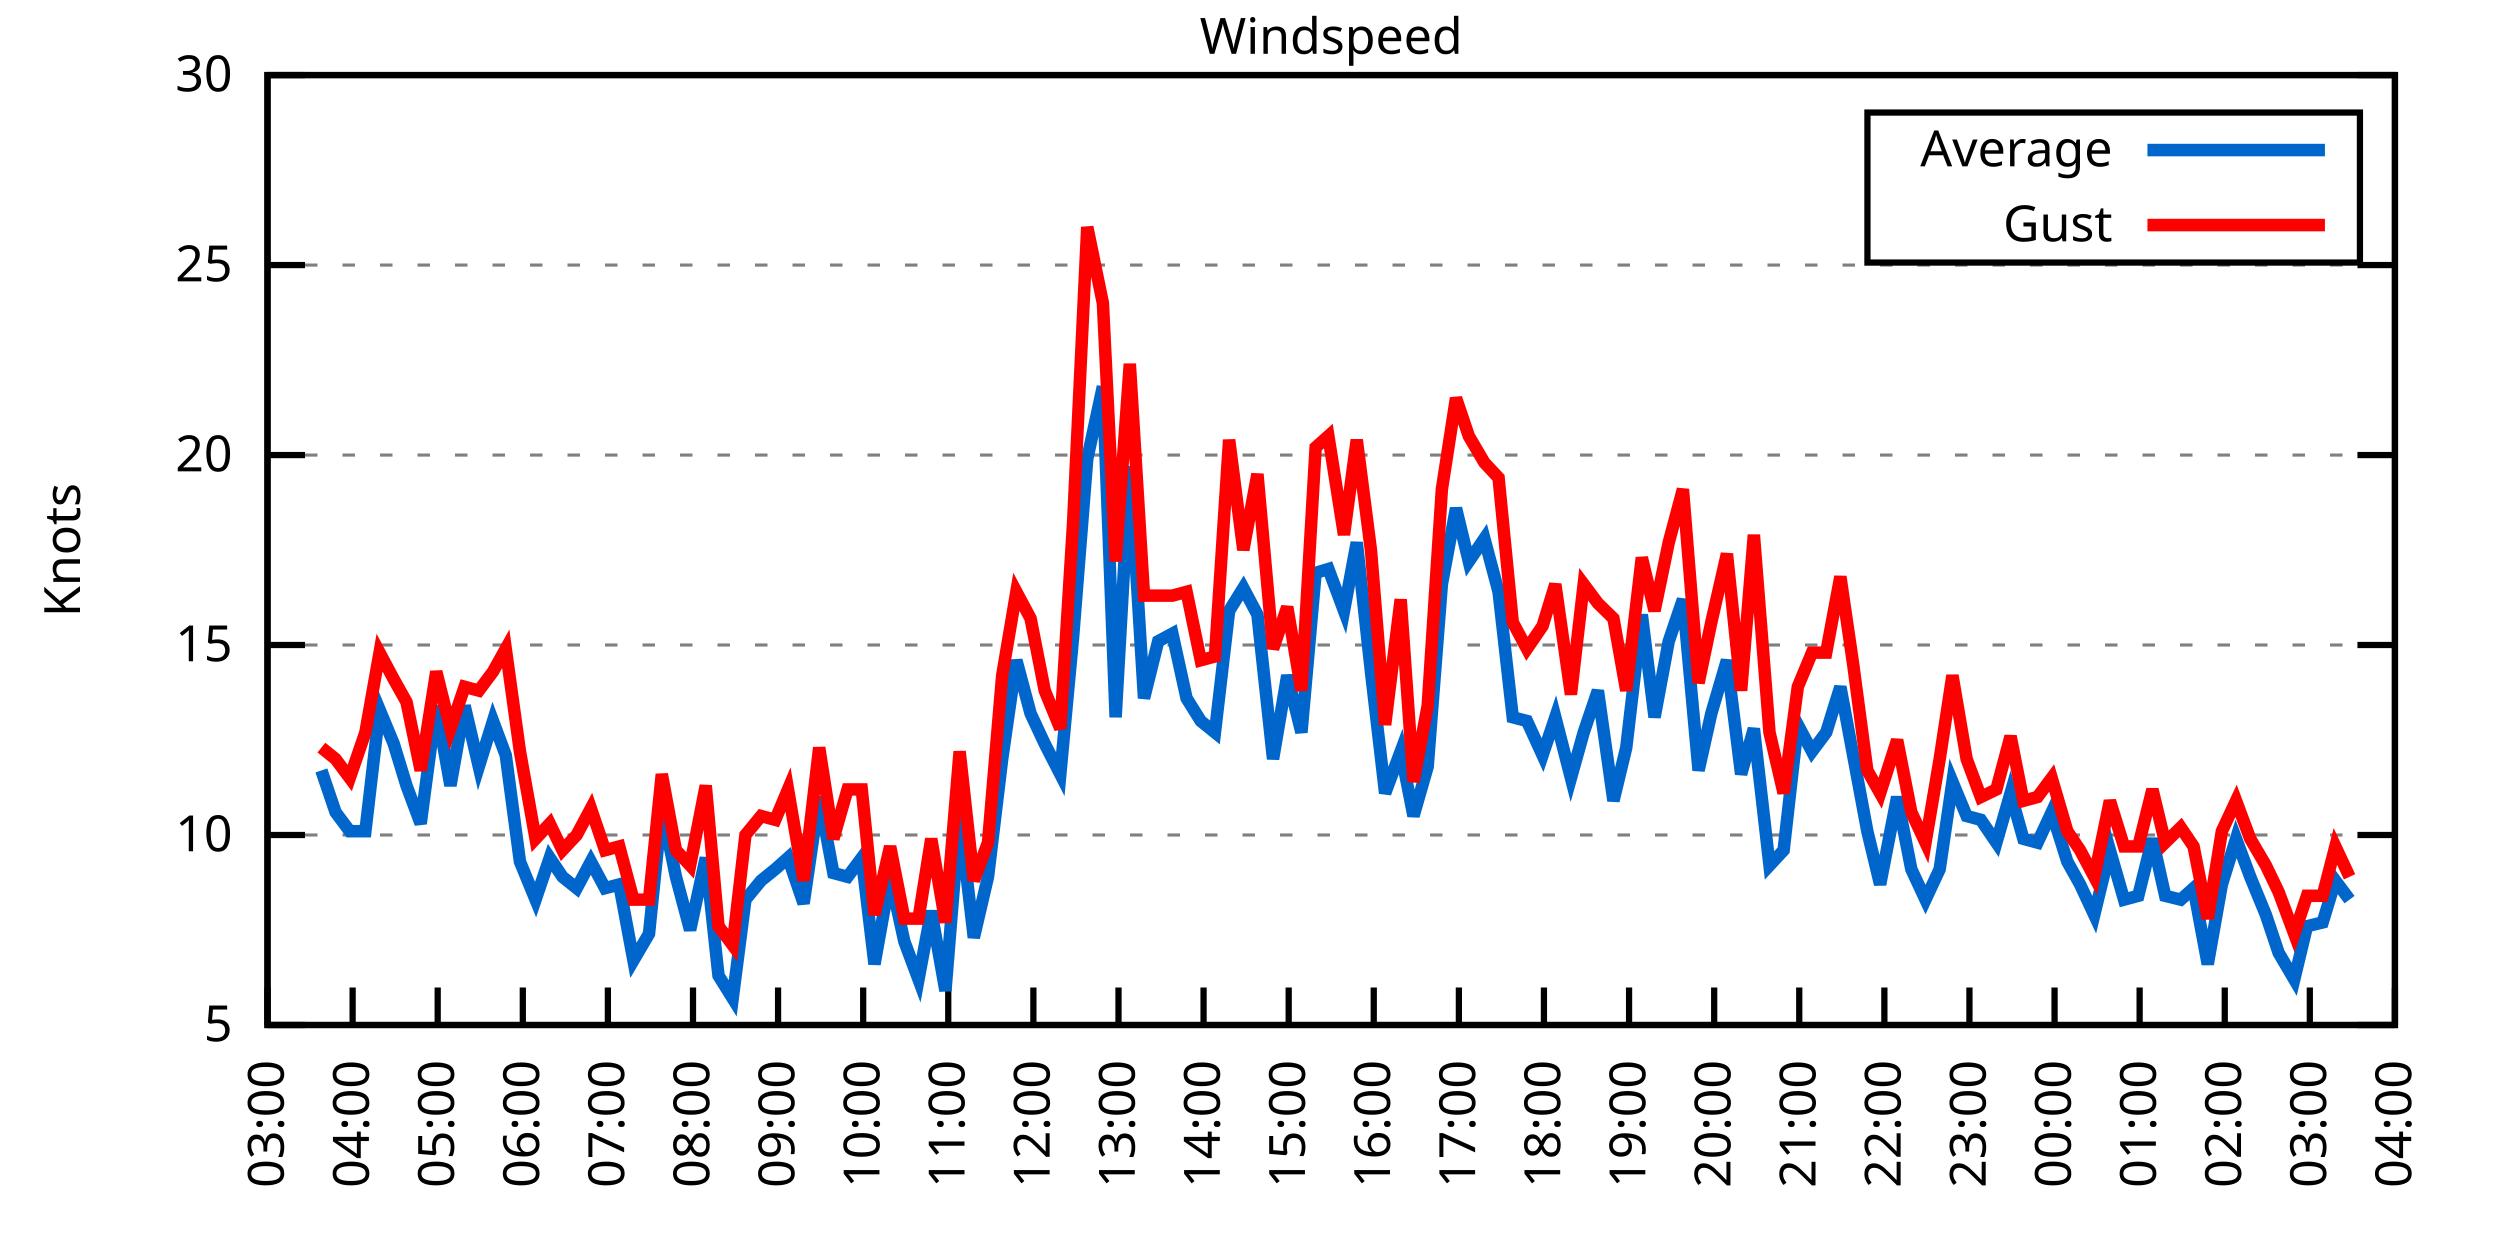
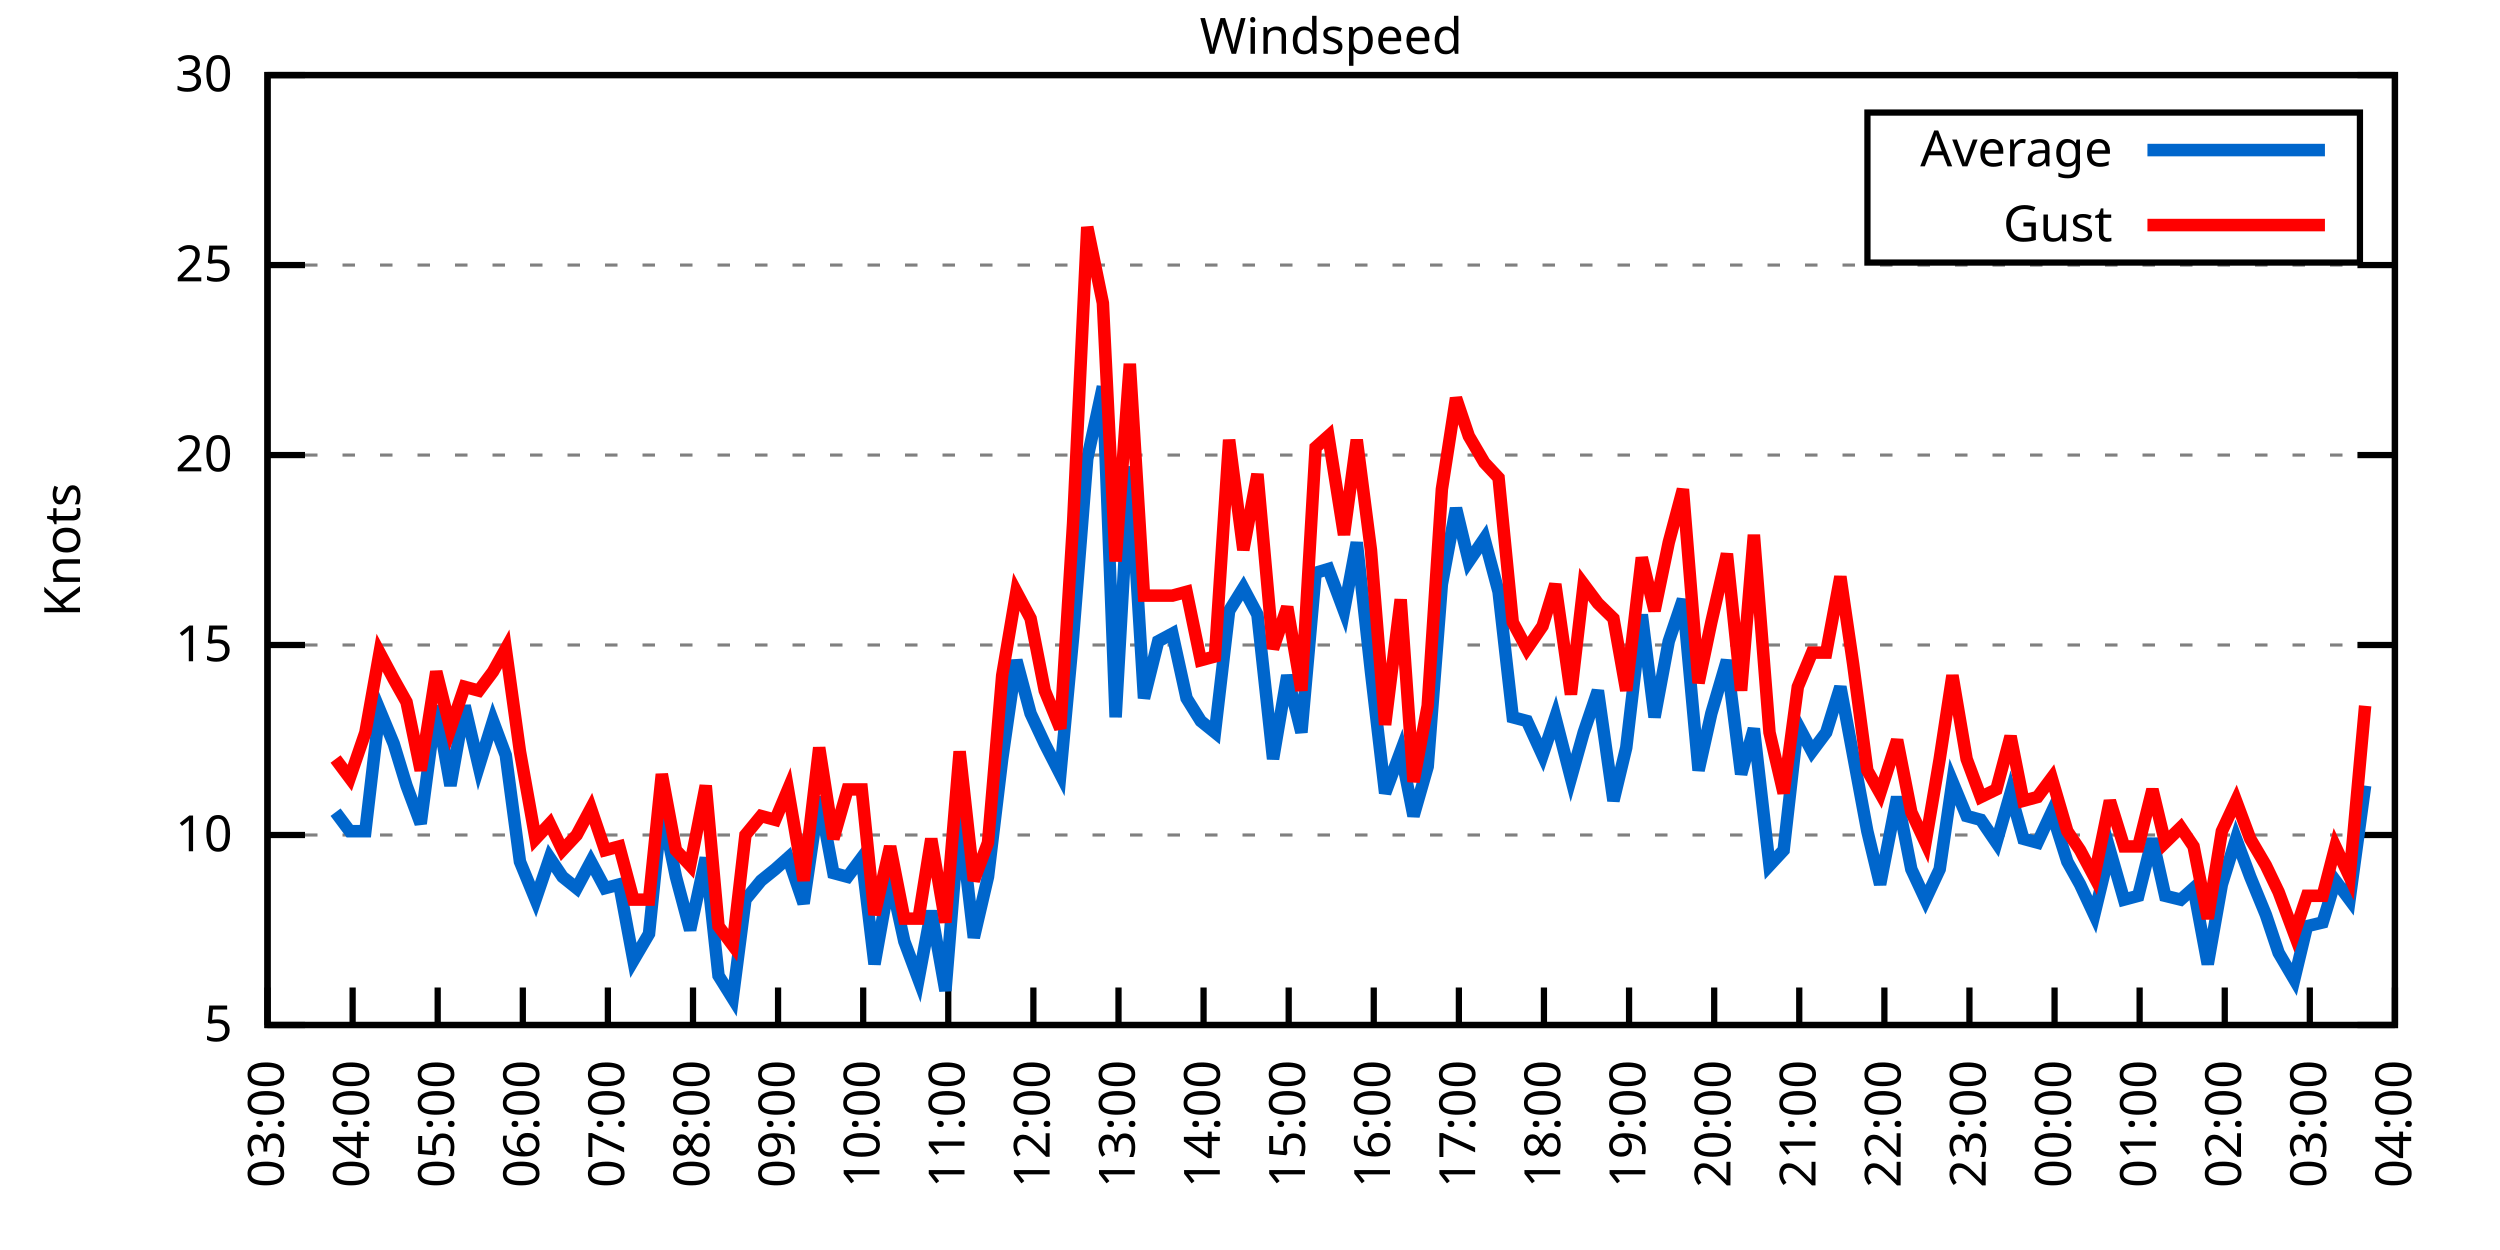
<svg xmlns="http://www.w3.org/2000/svg" xmlns:xlink="http://www.w3.org/1999/xlink" width="400" height="200" viewBox="0 0 400 200">
  <g id="gnuplot_canvas">
    <rect x="0" y="0" width="400" height="200" fill="none" />
    <defs>
      <circle id="gpDot" r="0.5" stroke-width="0.5" stroke="currentColor" />
      <path id="gpPt0" stroke-width="0.333" stroke="currentColor" d="M-1,0 h2 M0,-1 v2" />
      <path id="gpPt1" stroke-width="0.333" stroke="currentColor" d="M-1,-1 L1,1 M1,-1 L-1,1" />
      <path id="gpPt2" stroke-width="0.333" stroke="currentColor" d="M-1,0 L1,0 M0,-1 L0,1 M-1,-1 L1,1 M-1,1 L1,-1" />
      <rect id="gpPt3" stroke-width="0.333" stroke="currentColor" x="-1" y="-1" width="2" height="2" />
      <rect id="gpPt4" stroke-width="0.333" stroke="currentColor" fill="currentColor" x="-1" y="-1" width="2" height="2" />
      <circle id="gpPt5" stroke-width="0.333" stroke="currentColor" cx="0" cy="0" r="1" />
      <use xlink:href="#gpPt5" id="gpPt6" fill="currentColor" stroke="none" />
      <path id="gpPt7" stroke-width="0.333" stroke="currentColor" d="M0,-1.33 L-1.33,0.67 L1.33,0.67 z" />
      <use xlink:href="#gpPt7" id="gpPt8" fill="currentColor" stroke="none" />
      <use xlink:href="#gpPt7" id="gpPt9" stroke="currentColor" transform="rotate(180)" />
      <use xlink:href="#gpPt9" id="gpPt10" fill="currentColor" stroke="none" />
      <use xlink:href="#gpPt3" id="gpPt11" stroke="currentColor" transform="rotate(45)" />
      <use xlink:href="#gpPt11" id="gpPt12" fill="currentColor" stroke="none" />
      <path id="gpPt13" stroke-width="0.333" stroke="currentColor" d="M0,1.330 L1.265,0.411 L0.782,-1.067 L-0.782,-1.076 L-1.265,0.411 z" />
      <use xlink:href="#gpPt13" id="gpPt14" fill="currentColor" stroke="none" />
      <filter id="textbox" filterUnits="objectBoundingBox" x="0" y="0" height="1" width="1">
        <feFlood flood-color="white" flood-opacity="1" result="bgnd" />
        <feComposite in="SourceGraphic" in2="bgnd" operator="atop" />
      </filter>
      <filter id="greybox" filterUnits="objectBoundingBox" x="0" y="0" height="1" width="1">
        <feFlood flood-color="lightgrey" flood-opacity="1" result="grey" />
        <feComposite in="SourceGraphic" in2="grey" operator="atop" />
      </filter>
    </defs>
    <g fill="none" color="white" stroke="currentColor" stroke-width="1.00" stroke-linecap="butt" stroke-linejoin="miter">
</g>
    <g fill="none" color="black" stroke="currentColor" stroke-width="1.00" stroke-linecap="butt" stroke-linejoin="miter">
      <g stroke="none" shape-rendering="crispEdges">
        <polygon fill="rgb(255, 255, 255)" points="42.80,164.00 383.18,164.00 383.18,12.02 42.80,12.02 " />
      </g>
    </g>
    <g fill="none" color="black" stroke="currentColor" stroke-width="1.00" stroke-linecap="butt" stroke-linejoin="miter">
</g>
    <g fill="none" color="black" stroke="black" stroke-width="0.50" stroke-linecap="butt" stroke-linejoin="miter">
</g>
    <g fill="none" color="gray" stroke="currentColor" stroke-width="0.50" stroke-linecap="butt" stroke-linejoin="miter">
      <path stroke="gray" stroke-dasharray="2,4" class="gridline" d="M42.80,164.00 L383.19,164.00  " />
    </g>
    <g fill="none" color="gray" stroke="gray" stroke-width="1.00" stroke-linecap="butt" stroke-linejoin="miter">
</g>
    <g fill="none" color="black" stroke="currentColor" stroke-width="1.00" stroke-linecap="butt" stroke-linejoin="miter">
      <path stroke="black" d="M42.80,164.00 L48.80,164.00 M383.19,164.00 L377.19,164.00  " />
      <g transform="translate(37.20,166.60)" stroke="none" fill="black" font-family="Sans" font-size="8.00" text-anchor="end">
        <text>
          <tspan font-family="Sans"> 5</tspan>
        </text>
      </g>
    </g>
    <g fill="none" color="black" stroke="currentColor" stroke-width="1.00" stroke-linecap="butt" stroke-linejoin="miter">
</g>
    <g fill="none" color="black" stroke="black" stroke-width="0.50" stroke-linecap="butt" stroke-linejoin="miter">
</g>
    <g fill="none" color="gray" stroke="currentColor" stroke-width="0.50" stroke-linecap="butt" stroke-linejoin="miter">
      <path stroke="gray" stroke-dasharray="2,4" class="gridline" d="M42.80,133.60 L383.19,133.60  " />
    </g>
    <g fill="none" color="gray" stroke="gray" stroke-width="1.00" stroke-linecap="butt" stroke-linejoin="miter">
</g>
    <g fill="none" color="black" stroke="currentColor" stroke-width="1.00" stroke-linecap="butt" stroke-linejoin="miter">
      <path stroke="black" d="M42.80,133.60 L48.80,133.60 M383.19,133.60 L377.19,133.60  " />
      <g transform="translate(37.20,136.20)" stroke="none" fill="black" font-family="Sans" font-size="8.00" text-anchor="end">
        <text>
          <tspan font-family="Sans"> 10</tspan>
        </text>
      </g>
    </g>
    <g fill="none" color="black" stroke="currentColor" stroke-width="1.00" stroke-linecap="butt" stroke-linejoin="miter">
</g>
    <g fill="none" color="black" stroke="black" stroke-width="0.50" stroke-linecap="butt" stroke-linejoin="miter">
</g>
    <g fill="none" color="gray" stroke="currentColor" stroke-width="0.50" stroke-linecap="butt" stroke-linejoin="miter">
      <path stroke="gray" stroke-dasharray="2,4" class="gridline" d="M42.80,103.20 L383.19,103.20  " />
    </g>
    <g fill="none" color="gray" stroke="gray" stroke-width="1.00" stroke-linecap="butt" stroke-linejoin="miter">
</g>
    <g fill="none" color="black" stroke="currentColor" stroke-width="1.00" stroke-linecap="butt" stroke-linejoin="miter">
      <path stroke="black" d="M42.80,103.20 L48.80,103.20 M383.19,103.20 L377.19,103.20  " />
      <g transform="translate(37.20,105.80)" stroke="none" fill="black" font-family="Sans" font-size="8.00" text-anchor="end">
        <text>
          <tspan font-family="Sans"> 15</tspan>
        </text>
      </g>
    </g>
    <g fill="none" color="black" stroke="currentColor" stroke-width="1.00" stroke-linecap="butt" stroke-linejoin="miter">
</g>
    <g fill="none" color="black" stroke="black" stroke-width="0.50" stroke-linecap="butt" stroke-linejoin="miter">
</g>
    <g fill="none" color="gray" stroke="currentColor" stroke-width="0.50" stroke-linecap="butt" stroke-linejoin="miter">
      <path stroke="gray" stroke-dasharray="2,4" class="gridline" d="M42.80,72.81 L383.19,72.81  " />
    </g>
    <g fill="none" color="gray" stroke="gray" stroke-width="1.00" stroke-linecap="butt" stroke-linejoin="miter">
</g>
    <g fill="none" color="black" stroke="currentColor" stroke-width="1.00" stroke-linecap="butt" stroke-linejoin="miter">
      <path stroke="black" d="M42.80,72.81 L48.80,72.81 M383.19,72.81 L377.19,72.81  " />
      <g transform="translate(37.20,75.41)" stroke="none" fill="black" font-family="Sans" font-size="8.00" text-anchor="end">
        <text>
          <tspan font-family="Sans"> 20</tspan>
        </text>
      </g>
    </g>
    <g fill="none" color="black" stroke="currentColor" stroke-width="1.00" stroke-linecap="butt" stroke-linejoin="miter">
</g>
    <g fill="none" color="black" stroke="black" stroke-width="0.50" stroke-linecap="butt" stroke-linejoin="miter">
</g>
    <g fill="none" color="gray" stroke="currentColor" stroke-width="0.50" stroke-linecap="butt" stroke-linejoin="miter">
      <path stroke="gray" stroke-dasharray="2,4" class="gridline" d="M42.80,42.41 L383.19,42.41  " />
    </g>
    <g fill="none" color="gray" stroke="gray" stroke-width="1.00" stroke-linecap="butt" stroke-linejoin="miter">
</g>
    <g fill="none" color="black" stroke="currentColor" stroke-width="1.00" stroke-linecap="butt" stroke-linejoin="miter">
      <path stroke="black" d="M42.80,42.41 L48.80,42.41 M383.19,42.41 L377.19,42.41  " />
      <g transform="translate(37.20,45.01)" stroke="none" fill="black" font-family="Sans" font-size="8.00" text-anchor="end">
        <text>
          <tspan font-family="Sans"> 25</tspan>
        </text>
      </g>
    </g>
    <g fill="none" color="black" stroke="currentColor" stroke-width="1.00" stroke-linecap="butt" stroke-linejoin="miter">
</g>
    <g fill="none" color="black" stroke="black" stroke-width="0.50" stroke-linecap="butt" stroke-linejoin="miter">
</g>
    <g fill="none" color="gray" stroke="currentColor" stroke-width="0.50" stroke-linecap="butt" stroke-linejoin="miter">
      <path stroke="gray" stroke-dasharray="2,4" class="gridline" d="M42.80,12.01 L383.19,12.01  " />
    </g>
    <g fill="none" color="gray" stroke="gray" stroke-width="1.00" stroke-linecap="butt" stroke-linejoin="miter">
</g>
    <g fill="none" color="black" stroke="currentColor" stroke-width="1.00" stroke-linecap="butt" stroke-linejoin="miter">
      <path stroke="black" d="M42.80,12.01 L48.80,12.01 M383.19,12.01 L377.19,12.01  " />
      <g transform="translate(37.20,14.61)" stroke="none" fill="black" font-family="Sans" font-size="8.00" text-anchor="end">
        <text>
          <tspan font-family="Sans"> 30</tspan>
        </text>
      </g>
    </g>
    <g fill="none" color="black" stroke="currentColor" stroke-width="1.00" stroke-linecap="butt" stroke-linejoin="miter">
      <path stroke="black" d="M42.80,164.00 L42.80,158.00  " />
      <g transform="translate(45.40,169.60) rotate(270.00)" stroke="none" fill="black" font-family="Sans" font-size="8.00" text-anchor="end">
        <text>
          <tspan font-family="Sans">03:00</tspan>
        </text>
      </g>
    </g>
    <g fill="none" color="black" stroke="currentColor" stroke-width="1.00" stroke-linecap="butt" stroke-linejoin="miter">
      <path stroke="black" d="M56.42,164.00 L56.42,158.00  " />
      <g transform="translate(59.02,169.60) rotate(270.00)" stroke="none" fill="black" font-family="Sans" font-size="8.00" text-anchor="end">
        <text>
          <tspan font-family="Sans">04:00</tspan>
        </text>
      </g>
    </g>
    <g fill="none" color="black" stroke="currentColor" stroke-width="1.00" stroke-linecap="butt" stroke-linejoin="miter">
      <path stroke="black" d="M70.03,164.00 L70.03,158.00  " />
      <g transform="translate(72.63,169.60) rotate(270.00)" stroke="none" fill="black" font-family="Sans" font-size="8.00" text-anchor="end">
        <text>
          <tspan font-family="Sans">05:00</tspan>
        </text>
      </g>
    </g>
    <g fill="none" color="black" stroke="currentColor" stroke-width="1.00" stroke-linecap="butt" stroke-linejoin="miter">
      <path stroke="black" d="M83.65,164.00 L83.65,158.00  " />
      <g transform="translate(86.25,169.60) rotate(270.00)" stroke="none" fill="black" font-family="Sans" font-size="8.00" text-anchor="end">
        <text>
          <tspan font-family="Sans">06:00</tspan>
        </text>
      </g>
    </g>
    <g fill="none" color="black" stroke="currentColor" stroke-width="1.00" stroke-linecap="butt" stroke-linejoin="miter">
      <path stroke="black" d="M97.26,164.00 L97.26,158.00  " />
      <g transform="translate(99.86,169.60) rotate(270.00)" stroke="none" fill="black" font-family="Sans" font-size="8.00" text-anchor="end">
        <text>
          <tspan font-family="Sans">07:00</tspan>
        </text>
      </g>
    </g>
    <g fill="none" color="black" stroke="currentColor" stroke-width="1.00" stroke-linecap="butt" stroke-linejoin="miter">
      <path stroke="black" d="M110.88,164.00 L110.88,158.00  " />
      <g transform="translate(113.48,169.60) rotate(270.00)" stroke="none" fill="black" font-family="Sans" font-size="8.00" text-anchor="end">
        <text>
          <tspan font-family="Sans">08:00</tspan>
        </text>
      </g>
    </g>
    <g fill="none" color="black" stroke="currentColor" stroke-width="1.00" stroke-linecap="butt" stroke-linejoin="miter">
      <path stroke="black" d="M124.49,164.00 L124.49,158.00  " />
      <g transform="translate(127.09,169.60) rotate(270.00)" stroke="none" fill="black" font-family="Sans" font-size="8.00" text-anchor="end">
        <text>
          <tspan font-family="Sans">09:00</tspan>
        </text>
      </g>
    </g>
    <g fill="none" color="black" stroke="currentColor" stroke-width="1.00" stroke-linecap="butt" stroke-linejoin="miter">
      <path stroke="black" d="M138.11,164.00 L138.11,158.00  " />
      <g transform="translate(140.71,169.60) rotate(270.00)" stroke="none" fill="black" font-family="Sans" font-size="8.00" text-anchor="end">
        <text>
          <tspan font-family="Sans">10:00</tspan>
        </text>
      </g>
    </g>
    <g fill="none" color="black" stroke="currentColor" stroke-width="1.00" stroke-linecap="butt" stroke-linejoin="miter">
      <path stroke="black" d="M151.72,164.00 L151.72,158.00  " />
      <g transform="translate(154.32,169.60) rotate(270.00)" stroke="none" fill="black" font-family="Sans" font-size="8.00" text-anchor="end">
        <text>
          <tspan font-family="Sans">11:00</tspan>
        </text>
      </g>
    </g>
    <g fill="none" color="black" stroke="currentColor" stroke-width="1.00" stroke-linecap="butt" stroke-linejoin="miter">
      <path stroke="black" d="M165.34,164.00 L165.34,158.00  " />
      <g transform="translate(167.94,169.60) rotate(270.00)" stroke="none" fill="black" font-family="Sans" font-size="8.00" text-anchor="end">
        <text>
          <tspan font-family="Sans">12:00</tspan>
        </text>
      </g>
    </g>
    <g fill="none" color="black" stroke="currentColor" stroke-width="1.00" stroke-linecap="butt" stroke-linejoin="miter">
      <path stroke="black" d="M178.96,164.00 L178.96,158.00  " />
      <g transform="translate(181.56,169.60) rotate(270.00)" stroke="none" fill="black" font-family="Sans" font-size="8.00" text-anchor="end">
        <text>
          <tspan font-family="Sans">13:00</tspan>
        </text>
      </g>
    </g>
    <g fill="none" color="black" stroke="currentColor" stroke-width="1.00" stroke-linecap="butt" stroke-linejoin="miter">
      <path stroke="black" d="M192.57,164.00 L192.57,158.00  " />
      <g transform="translate(195.17,169.60) rotate(270.00)" stroke="none" fill="black" font-family="Sans" font-size="8.00" text-anchor="end">
        <text>
          <tspan font-family="Sans">14:00</tspan>
        </text>
      </g>
    </g>
    <g fill="none" color="black" stroke="currentColor" stroke-width="1.00" stroke-linecap="butt" stroke-linejoin="miter">
      <path stroke="black" d="M206.19,164.00 L206.19,158.00  " />
      <g transform="translate(208.79,169.60) rotate(270.00)" stroke="none" fill="black" font-family="Sans" font-size="8.00" text-anchor="end">
        <text>
          <tspan font-family="Sans">15:00</tspan>
        </text>
      </g>
    </g>
    <g fill="none" color="black" stroke="currentColor" stroke-width="1.00" stroke-linecap="butt" stroke-linejoin="miter">
      <path stroke="black" d="M219.80,164.00 L219.80,158.00  " />
      <g transform="translate(222.40,169.60) rotate(270.00)" stroke="none" fill="black" font-family="Sans" font-size="8.00" text-anchor="end">
        <text>
          <tspan font-family="Sans">16:00</tspan>
        </text>
      </g>
    </g>
    <g fill="none" color="black" stroke="currentColor" stroke-width="1.00" stroke-linecap="butt" stroke-linejoin="miter">
      <path stroke="black" d="M233.42,164.00 L233.42,158.00  " />
      <g transform="translate(236.02,169.60) rotate(270.00)" stroke="none" fill="black" font-family="Sans" font-size="8.00" text-anchor="end">
        <text>
          <tspan font-family="Sans">17:00</tspan>
        </text>
      </g>
    </g>
    <g fill="none" color="black" stroke="currentColor" stroke-width="1.00" stroke-linecap="butt" stroke-linejoin="miter">
      <path stroke="black" d="M247.03,164.00 L247.03,158.00  " />
      <g transform="translate(249.63,169.60) rotate(270.00)" stroke="none" fill="black" font-family="Sans" font-size="8.00" text-anchor="end">
        <text>
          <tspan font-family="Sans">18:00</tspan>
        </text>
      </g>
    </g>
    <g fill="none" color="black" stroke="currentColor" stroke-width="1.00" stroke-linecap="butt" stroke-linejoin="miter">
      <path stroke="black" d="M260.65,164.00 L260.65,158.00  " />
      <g transform="translate(263.25,169.60) rotate(270.00)" stroke="none" fill="black" font-family="Sans" font-size="8.00" text-anchor="end">
        <text>
          <tspan font-family="Sans">19:00</tspan>
        </text>
      </g>
    </g>
    <g fill="none" color="black" stroke="currentColor" stroke-width="1.00" stroke-linecap="butt" stroke-linejoin="miter">
      <path stroke="black" d="M274.27,164.00 L274.27,158.00  " />
      <g transform="translate(276.87,169.60) rotate(270.00)" stroke="none" fill="black" font-family="Sans" font-size="8.00" text-anchor="end">
        <text>
          <tspan font-family="Sans">20:00</tspan>
        </text>
      </g>
    </g>
    <g fill="none" color="black" stroke="currentColor" stroke-width="1.00" stroke-linecap="butt" stroke-linejoin="miter">
      <path stroke="black" d="M287.88,164.00 L287.88,158.00  " />
      <g transform="translate(290.48,169.60) rotate(270.00)" stroke="none" fill="black" font-family="Sans" font-size="8.00" text-anchor="end">
        <text>
          <tspan font-family="Sans">21:00</tspan>
        </text>
      </g>
    </g>
    <g fill="none" color="black" stroke="currentColor" stroke-width="1.00" stroke-linecap="butt" stroke-linejoin="miter">
      <path stroke="black" d="M301.50,164.00 L301.50,158.00  " />
      <g transform="translate(304.10,169.60) rotate(270.00)" stroke="none" fill="black" font-family="Sans" font-size="8.00" text-anchor="end">
        <text>
          <tspan font-family="Sans">22:00</tspan>
        </text>
      </g>
    </g>
    <g fill="none" color="black" stroke="currentColor" stroke-width="1.00" stroke-linecap="butt" stroke-linejoin="miter">
      <path stroke="black" d="M315.11,164.00 L315.11,158.00  " />
      <g transform="translate(317.71,169.60) rotate(270.00)" stroke="none" fill="black" font-family="Sans" font-size="8.00" text-anchor="end">
        <text>
          <tspan font-family="Sans">23:00</tspan>
        </text>
      </g>
    </g>
    <g fill="none" color="black" stroke="currentColor" stroke-width="1.00" stroke-linecap="butt" stroke-linejoin="miter">
      <path stroke="black" d="M328.73,164.00 L328.73,158.00  " />
      <g transform="translate(331.33,169.60) rotate(270.00)" stroke="none" fill="black" font-family="Sans" font-size="8.00" text-anchor="end">
        <text>
          <tspan font-family="Sans">00:00</tspan>
        </text>
      </g>
    </g>
    <g fill="none" color="black" stroke="currentColor" stroke-width="1.00" stroke-linecap="butt" stroke-linejoin="miter">
      <path stroke="black" d="M342.34,164.00 L342.34,158.00  " />
      <g transform="translate(344.94,169.60) rotate(270.00)" stroke="none" fill="black" font-family="Sans" font-size="8.00" text-anchor="end">
        <text>
          <tspan font-family="Sans">01:00</tspan>
        </text>
      </g>
    </g>
    <g fill="none" color="black" stroke="currentColor" stroke-width="1.00" stroke-linecap="butt" stroke-linejoin="miter">
      <path stroke="black" d="M355.96,164.00 L355.96,158.00  " />
      <g transform="translate(358.56,169.60) rotate(270.00)" stroke="none" fill="black" font-family="Sans" font-size="8.00" text-anchor="end">
        <text>
          <tspan font-family="Sans">02:00</tspan>
        </text>
      </g>
    </g>
    <g fill="none" color="black" stroke="currentColor" stroke-width="1.00" stroke-linecap="butt" stroke-linejoin="miter">
      <path stroke="black" d="M369.57,164.00 L369.57,158.00  " />
      <g transform="translate(372.17,169.60) rotate(270.00)" stroke="none" fill="black" font-family="Sans" font-size="8.00" text-anchor="end">
        <text>
          <tspan font-family="Sans">03:00</tspan>
        </text>
      </g>
    </g>
    <g fill="none" color="black" stroke="currentColor" stroke-width="1.00" stroke-linecap="butt" stroke-linejoin="miter">
      <path stroke="black" d="M383.19,164.00 L383.19,158.00  " />
      <g transform="translate(385.79,169.60) rotate(270.00)" stroke="none" fill="black" font-family="Sans" font-size="8.00" text-anchor="end">
        <text>
          <tspan font-family="Sans">04:00</tspan>
        </text>
      </g>
    </g>
    <g fill="none" color="black" stroke="currentColor" stroke-width="1.00" stroke-linecap="butt" stroke-linejoin="miter">
</g>
    <g fill="none" color="black" stroke="currentColor" stroke-width="1.00" stroke-linecap="butt" stroke-linejoin="miter">
      <path stroke="black" d="M42.80,12.01 L42.80,164.00 L383.19,164.00 L383.19,12.01 L42.80,12.01 Z  " />
    </g>
    <g fill="none" color="black" stroke="currentColor" stroke-width="1.00" stroke-linecap="butt" stroke-linejoin="miter">
</g>
    <g fill="none" color="black" stroke="currentColor" stroke-width="1.00" stroke-linecap="butt" stroke-linejoin="miter">
      <path stroke="black" d="M298.79,42.01 L298.79,18.01 L377.59,18.01 L377.59,42.01 L298.79,42.01 Z  " />
    </g>
    <g id="Windspeed_plot_1">
      <g fill="none" color="white" stroke="black" stroke-width="2.00" stroke-linecap="butt" stroke-linejoin="miter">
</g>
      <g fill="none" color="black" stroke="currentColor" stroke-width="2.00" stroke-linecap="butt" stroke-linejoin="miter">
        <g transform="translate(337.99,26.61)" stroke="none" fill="black" font-family="Sans" font-size="8.00" text-anchor="end">
          <text>
            <tspan font-family="Sans">Average</tspan>
          </text>
        </g>
      </g>
      <g fill="none" color="black" stroke="currentColor" stroke-width="2.00" stroke-linecap="butt" stroke-linejoin="miter">
-         <path stroke="rgb(  0, 102, 204)" d="M343.59,24.01 L371.99,24.01 M51.42,123.27 L53.69,129.95 L55.96,132.99 L58.46,132.99 L60.73,113.54 L63.00,119.01   L65.04,125.70 L67.31,131.78 L69.80,112.93 L72.07,125.70 L74.34,112.93 L76.61,122.66 L78.88,115.36 L80.92,120.83   L83.19,137.86 L85.69,143.94 L87.96,137.25 L90.00,140.29 L92.27,142.11 L94.54,137.86 L96.81,142.11 L99.08,141.51   L101.35,153.66 L103.84,149.41 L105.89,129.35 L108.15,140.29 L110.42,148.80 L112.92,137.25 L114.96,156.10 L117.23,159.74   L119.27,143.94 L121.77,140.90 L124.04,139.07 L126.08,137.25 L128.58,144.55 L131.07,127.52 L133.34,139.68 L135.61,140.29   L137.88,137.25 L139.92,154.27 L142.42,140.29 L144.69,150.62 L146.96,156.70 L149.00,145.76 L151.27,158.53 L153.54,130.56   L155.81,150.02 L158.08,140.29 L160.35,121.44 L162.62,105.64 L164.89,114.15 L167.16,119.01 L169.65,123.87 L171.69,101.99   L173.96,73.41 L176.46,61.86 L178.50,114.76 L180.77,74.63 L183.04,111.72 L185.31,102.60 L187.58,101.38 L189.85,111.72   L192.12,115.36 L194.39,117.19 L196.66,97.73 L198.93,94.08 L201.19,98.34 L203.69,121.44 L205.96,108.07 L208.23,117.19   L210.50,91.65 L212.54,91.04 L215.04,97.73 L217.08,86.79 L219.35,107.46 L221.62,126.91 L224.11,120.23 L226.16,130.56   L228.43,122.66 L230.70,93.48 L232.96,81.32 L235.01,89.83 L237.50,86.18 L239.77,94.69 L242.04,114.76 L244.31,115.36   L246.81,120.83 L248.85,114.76 L251.35,124.48 L253.39,117.19 L255.66,110.50 L258.15,128.13 L260.20,119.62 L262.69,98.34   L264.73,114.76 L267.00,102.60 L269.27,95.91 L271.77,123.27 L273.81,114.15 L276.31,105.64 L278.58,123.87 L280.62,116.58   L283.12,138.47 L285.38,136.03 L287.65,115.97 L289.92,120.23 L292.19,117.19 L294.46,109.89 L296.50,120.83 L298.77,132.99   L300.82,141.51 L303.54,127.52 L305.81,139.07 L308.08,143.94 L310.35,139.07 L312.39,125.09 L314.66,130.56 L316.93,131.17   L319.42,134.82 L321.69,126.91 L323.74,134.21 L326.00,134.82 L328.27,129.95 L330.77,137.86 L332.81,141.51 L335.08,146.37   L337.58,136.03 L339.85,143.94 L342.12,143.33 L344.39,134.21 L346.43,143.33 L348.92,143.94 L350.97,142.11 L353.24,154.27   L355.50,141.51 L357.77,134.21 L360.04,140.29 L362.54,146.37 L364.58,152.45 L367.08,156.70 L369.12,148.19 L371.62,147.59   L373.66,140.90 L375.93,143.94  " />
+         <path stroke="rgb(  0, 102, 204)" d="M343.59,24.01 L371.99,24.01 M53.69,129.95 L55.96,132.99 L58.46,132.99 L60.73,113.54 L63.00,119.01 L65.04,125.70   L67.31,131.78 L69.80,112.93 L72.07,125.70 L74.34,112.93 L76.61,122.66 L78.88,115.36 L80.92,120.83 L83.19,137.86   L85.69,143.94 L87.96,137.25 L90.00,140.29 L92.27,142.11 L94.54,137.86 L96.81,142.11 L99.08,141.51 L101.35,153.66   L103.84,149.41 L105.89,129.35 L108.15,140.29 L110.42,148.80 L112.92,137.25 L114.96,156.10 L117.23,159.74 L119.27,143.94   L121.77,140.90 L124.04,139.07 L126.08,137.25 L128.58,144.55 L131.07,127.52 L133.34,139.68 L135.61,140.29 L137.88,137.25   L139.92,154.27 L142.42,140.29 L144.69,150.62 L146.96,156.70 L149.00,145.76 L151.27,158.53 L153.54,130.56 L155.81,150.02   L158.08,140.29 L160.35,121.44 L162.62,105.64 L164.89,114.15 L167.16,119.01 L169.65,123.87 L171.69,101.99 L173.96,73.41   L176.46,61.86 L178.50,114.76 L180.77,74.63 L183.04,111.72 L185.31,102.60 L187.58,101.38 L189.85,111.72 L192.12,115.36   L194.39,117.19 L196.66,97.73 L198.93,94.08 L201.19,98.34 L203.69,121.44 L205.96,108.07 L208.23,117.19 L210.50,91.65   L212.54,91.04 L215.04,97.73 L217.08,86.79 L219.35,107.46 L221.62,126.91 L224.11,120.23 L226.16,130.56 L228.43,122.66   L230.70,93.48 L232.96,81.32 L235.01,89.83 L237.50,86.18 L239.77,94.69 L242.04,114.76 L244.31,115.36 L246.81,120.83   L248.85,114.76 L251.35,124.48 L253.39,117.19 L255.66,110.50 L258.15,128.13 L260.20,119.62 L262.69,98.34 L264.73,114.76   L267.00,102.60 L269.27,95.91 L271.77,123.27 L273.81,114.15 L276.31,105.64 L278.58,123.87 L280.62,116.58 L283.12,138.47   L285.38,136.03 L287.65,115.97 L289.92,120.23 L292.19,117.19 L294.46,109.89 L296.50,120.83 L298.77,132.99 L300.82,141.51   L303.54,127.52 L305.81,139.07 L308.08,143.94 L310.35,139.07 L312.39,125.09 L314.66,130.56 L316.93,131.17 L319.42,134.82   L321.69,126.91 L323.74,134.21 L326.00,134.82 L328.27,129.95 L330.77,137.86 L332.81,141.51 L335.08,146.37 L337.58,136.03   L339.85,143.94 L342.12,143.33 L344.39,134.21 L346.43,143.33 L348.92,143.94 L350.97,142.11 L353.24,154.27 L355.50,141.51   L357.77,134.21 L360.04,140.29 L362.54,146.37 L364.58,152.45 L367.08,156.70 L369.12,148.19 L371.62,147.59 L373.66,140.90   L375.93,143.94 L378.42,125.70  " />
      </g>
    </g>
    <g id="Windspeed_plot_2">
      <g fill="none" color="black" stroke="currentColor" stroke-width="2.00" stroke-linecap="butt" stroke-linejoin="miter">
        <g transform="translate(337.99,38.61)" stroke="none" fill="black" font-family="Sans" font-size="8.00" text-anchor="end">
          <text>
            <tspan font-family="Sans">Gust</tspan>
          </text>
        </g>
      </g>
      <g fill="none" color="black" stroke="currentColor" stroke-width="2.00" stroke-linecap="butt" stroke-linejoin="miter">
-         <path stroke="rgb(255,   0,   0)" d="M343.59,36.01 L371.99,36.01 M51.42,119.62 L53.69,121.44 L55.96,124.48 L58.46,117.19 L60.73,104.42 L63.00,108.68   L65.04,112.32 L67.31,123.27 L69.80,107.46 L72.07,116.58 L74.34,109.89 L76.61,110.50 L78.88,107.46 L80.92,103.81   L83.19,120.23 L85.69,134.21 L87.96,131.78 L90.00,136.03 L92.27,133.60 L94.54,129.35 L96.81,136.03 L99.08,135.43   L101.35,143.94 L103.84,143.94 L105.89,123.87 L108.15,136.03 L110.42,138.47 L112.92,125.70 L114.96,148.19 L117.23,151.23   L119.27,133.60 L121.77,130.56 L124.04,131.17 L126.08,126.31 L128.58,140.90 L131.07,119.62 L133.34,134.21 L135.61,126.31   L137.88,126.31 L139.92,146.37 L142.42,135.43 L144.69,146.98 L146.96,146.98 L149.00,134.21 L151.27,147.59 L153.54,120.23   L155.81,140.90 L158.08,134.82 L160.35,108.07 L162.62,94.69 L164.89,98.95 L167.16,110.50 L169.65,116.58 L171.69,83.75   L173.96,36.33 L176.46,48.49 L178.50,89.83 L180.77,58.21 L183.04,95.30 L185.31,95.30 L187.58,95.30 L189.85,94.69   L192.12,105.64 L194.39,105.03 L196.66,70.37 L198.93,88.00 L201.19,75.85 L203.69,103.81 L205.96,97.12 L208.23,110.50   L210.50,71.59 L212.54,69.77 L215.04,85.57 L217.08,70.37 L219.35,88.00 L221.62,115.97 L224.11,95.91 L226.16,125.09   L228.43,112.93 L230.70,78.28 L232.96,63.69 L235.01,69.77 L237.50,74.02 L239.77,76.45 L242.04,99.56 L244.31,103.81   L246.81,100.16 L248.85,93.48 L251.35,111.11 L253.39,93.48 L255.66,96.52 L258.15,98.95 L260.20,110.50 L262.69,89.22   L264.73,97.73 L267.00,86.79 L269.27,78.28 L271.77,109.28 L273.81,99.56 L276.31,88.61 L278.58,110.50 L280.62,85.57   L283.12,117.19 L285.38,126.91 L287.65,109.89 L289.92,104.42 L292.19,104.42 L294.46,92.26 L296.50,106.24 L298.77,123.27   L300.82,126.91 L303.54,118.40 L305.81,129.95 L308.08,134.82 L310.35,121.44 L312.39,108.07 L314.66,121.44 L316.93,127.52   L319.42,126.31 L321.69,117.80 L323.74,128.13 L326.00,127.52 L328.27,124.48 L330.77,132.99 L332.81,136.03 L335.08,140.29   L337.58,128.13 L339.85,135.43 L342.12,135.43 L344.39,126.31 L346.43,134.82 L348.92,132.39 L350.97,135.43 L353.24,146.98   L355.50,132.99 L357.77,128.13 L360.04,134.21 L362.54,138.47 L364.58,142.72 L367.08,149.41 L369.12,143.33 L371.62,143.33   L373.66,135.43 L375.93,140.29  " />
+         <path stroke="rgb(255,   0,   0)" d="M343.59,36.01 L371.99,36.01 M53.69,121.44 L55.96,124.48 L58.46,117.19 L60.73,104.42 L63.00,108.68 L65.04,112.32   L67.31,123.27 L69.80,107.46 L72.07,116.58 L74.34,109.89 L76.61,110.50 L78.88,107.46 L80.92,103.81 L83.19,120.23   L85.69,134.21 L87.96,131.78 L90.00,136.03 L92.27,133.60 L94.54,129.35 L96.81,136.03 L99.08,135.43 L101.35,143.94   L103.84,143.94 L105.89,123.87 L108.15,136.03 L110.42,138.47 L112.92,125.70 L114.96,148.19 L117.23,151.23 L119.27,133.60   L121.77,130.56 L124.04,131.17 L126.08,126.31 L128.58,140.90 L131.07,119.62 L133.34,134.21 L135.61,126.31 L137.88,126.31   L139.92,146.37 L142.42,135.43 L144.69,146.98 L146.96,146.98 L149.00,134.21 L151.27,147.59 L153.54,120.23 L155.81,140.90   L158.08,134.82 L160.35,108.07 L162.62,94.69 L164.89,98.95 L167.16,110.50 L169.65,116.58 L171.69,83.75 L173.96,36.33   L176.46,48.49 L178.50,89.83 L180.77,58.21 L183.04,95.30 L185.31,95.30 L187.58,95.30 L189.85,94.69 L192.12,105.64   L194.39,105.03 L196.66,70.37 L198.93,88.00 L201.19,75.85 L203.69,103.81 L205.96,97.12 L208.23,110.50 L210.50,71.59   L212.54,69.77 L215.04,85.57 L217.08,70.37 L219.35,88.00 L221.62,115.97 L224.11,95.91 L226.16,125.09 L228.43,112.93   L230.70,78.28 L232.96,63.69 L235.01,69.77 L237.50,74.02 L239.77,76.45 L242.04,99.56 L244.31,103.81 L246.81,100.16   L248.85,93.48 L251.35,111.11 L253.39,93.48 L255.66,96.52 L258.15,98.95 L260.20,110.50 L262.69,89.22 L264.73,97.73   L267.00,86.79 L269.27,78.28 L271.77,109.28 L273.81,99.56 L276.31,88.61 L278.58,110.50 L280.62,85.57 L283.12,117.19   L285.38,126.91 L287.65,109.89 L289.92,104.42 L292.19,104.42 L294.46,92.26 L296.50,106.24 L298.77,123.27 L300.82,126.91   L303.54,118.40 L305.81,129.95 L308.08,134.82 L310.35,121.44 L312.39,108.07 L314.66,121.44 L316.93,127.52 L319.42,126.31   L321.69,117.80 L323.74,128.13 L326.00,127.52 L328.27,124.48 L330.77,132.99 L332.81,136.03 L335.08,140.29 L337.58,128.13   L339.85,135.43 L342.12,135.43 L344.39,126.31 L346.43,134.82 L348.92,132.39 L350.97,135.43 L353.24,146.98 L355.50,132.99   L357.77,128.13 L360.04,134.21 L362.54,138.47 L364.58,142.72 L367.08,149.41 L369.12,143.33 L371.62,143.33 L373.66,135.43   L375.93,140.29 L378.42,112.93  " />
      </g>
    </g>
    <g fill="none" color="black" stroke="currentColor" stroke-width="2.00" stroke-linecap="butt" stroke-linejoin="miter">
</g>
    <g fill="none" color="black" stroke="black" stroke-width="1.00" stroke-linecap="butt" stroke-linejoin="miter">
</g>
    <g fill="none" color="black" stroke="currentColor" stroke-width="1.00" stroke-linecap="butt" stroke-linejoin="miter">
      <path stroke="black" d="M42.80,12.01 L42.80,164.00 L383.19,164.00 L383.19,12.01 L42.80,12.01 Z  " />
      <g transform="translate(12.80,88.01) rotate(270.00)" stroke="none" fill="black" font-family="Sans" font-size="8.00" text-anchor="middle">
        <text>
          <tspan font-family="Sans">Knots</tspan>
        </text>
      </g>
    </g>
    <g fill="none" color="black" stroke="currentColor" stroke-width="1.00" stroke-linecap="butt" stroke-linejoin="miter">
</g>
    <g fill="none" color="black" stroke="currentColor" stroke-width="1.00" stroke-linecap="butt" stroke-linejoin="miter">
      <g transform="translate(212.99,8.61)" stroke="none" fill="black" font-family="Sans" font-size="8.00" text-anchor="middle">
        <text>
          <tspan font-family="Sans">Windspeed</tspan>
        </text>
      </g>
    </g>
    <g fill="none" color="black" stroke="currentColor" stroke-width="1.00" stroke-linecap="butt" stroke-linejoin="miter">
</g>
  </g>
</svg>
